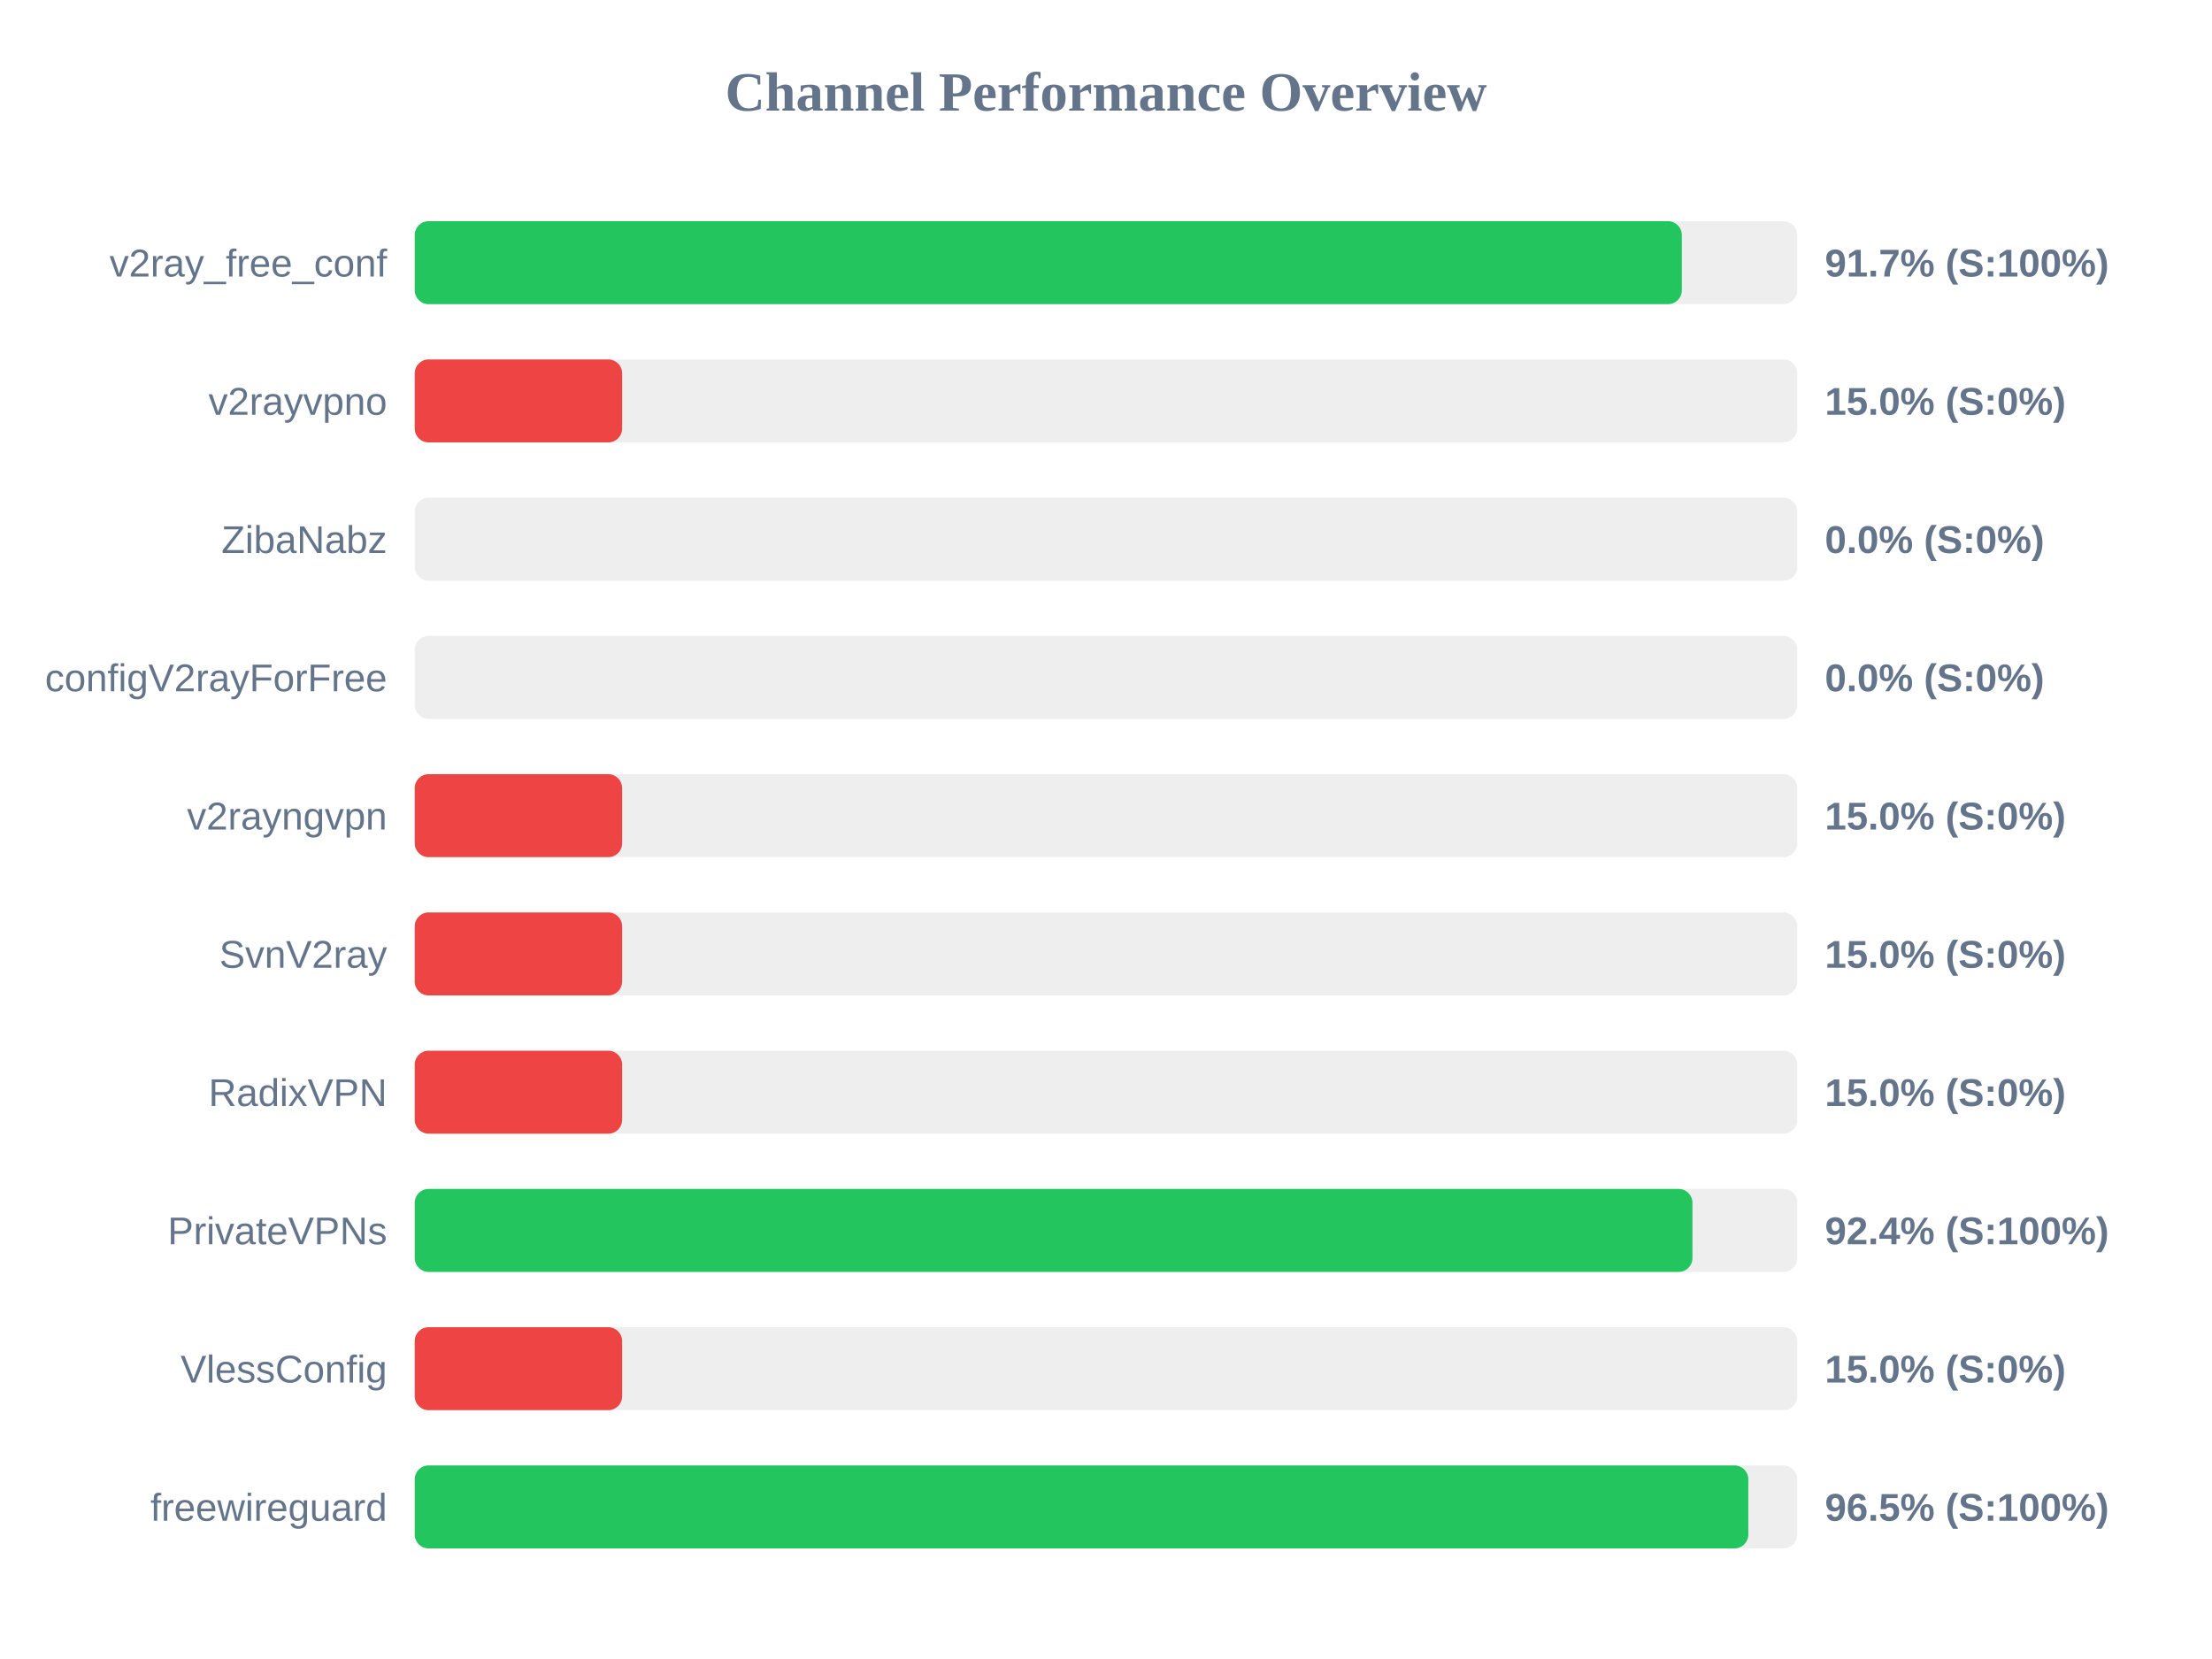
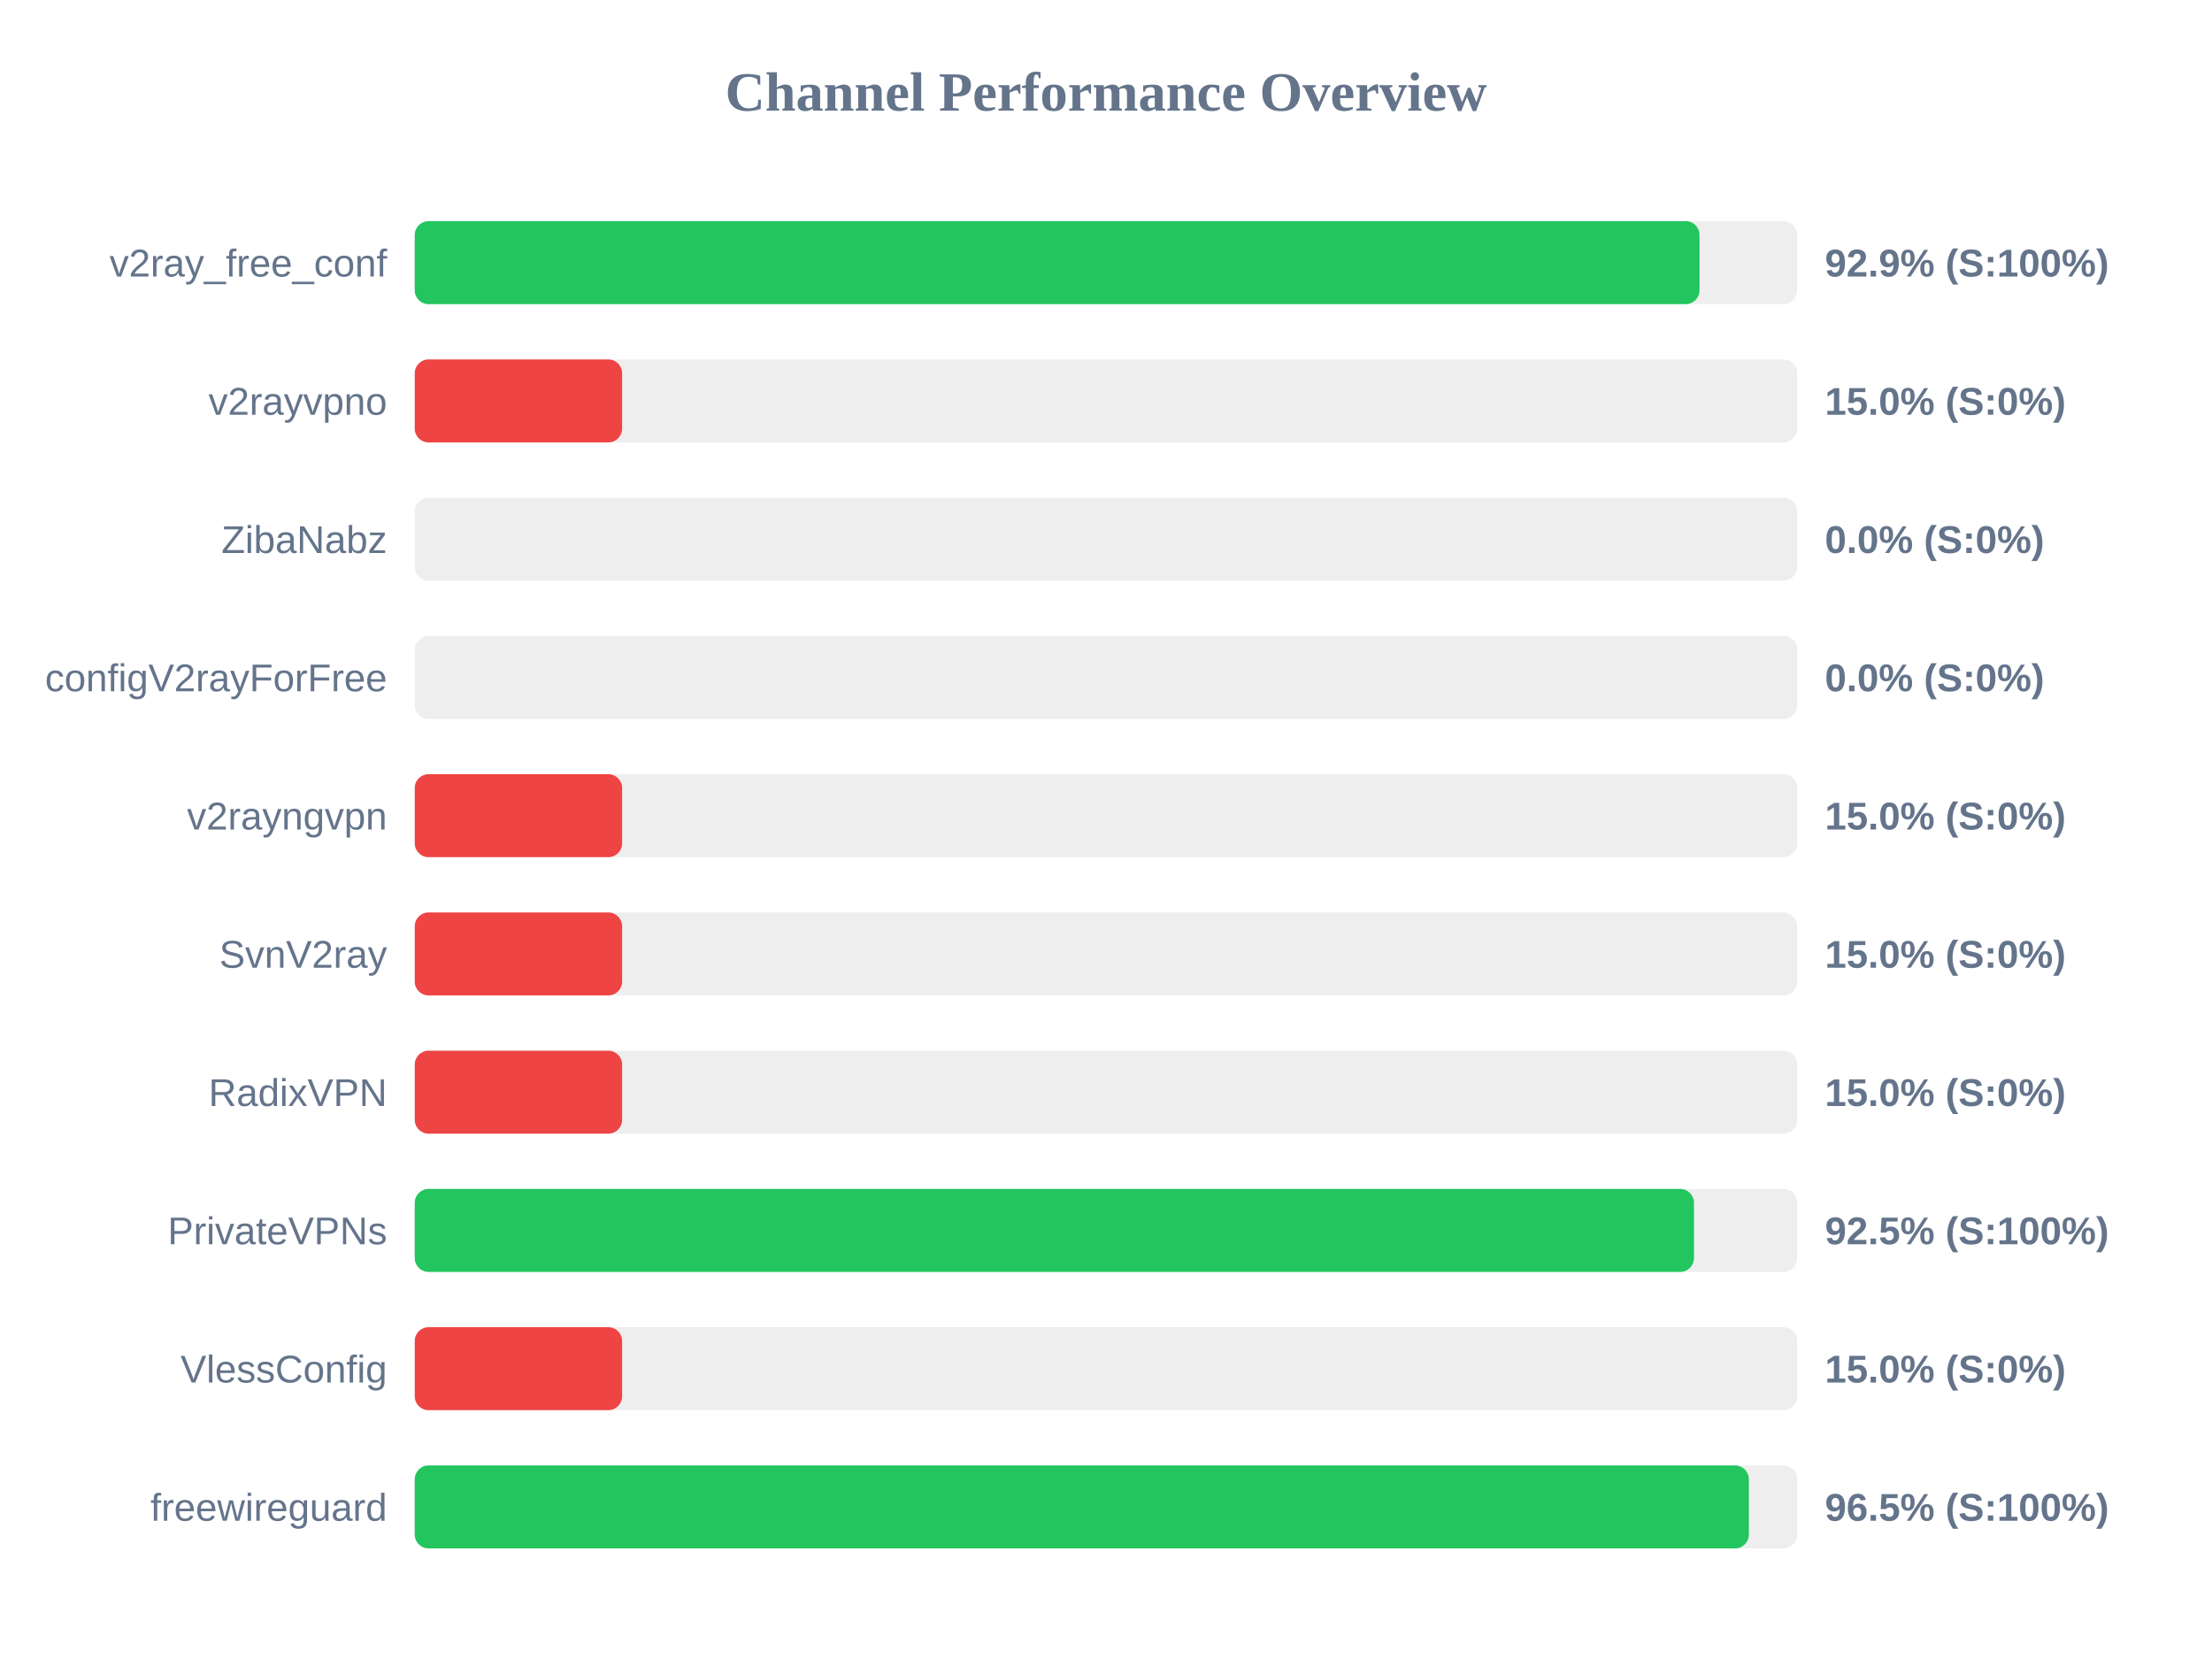
<svg xmlns="http://www.w3.org/2000/svg" width="800" height="600" version="1.1">
  <style>
        .row { font: 14px Arial; fill: #64748b; }
        .score { font: bold 14px Arial; fill: #64748b; }
    </style>
  <text x="400" y="40" text-anchor="middle" font-size="20px" font-weight="bold" fill="#64748b">Channel Performance Overview</text>
  <rect x="150" y="80" width="500" height="30" fill="#eee" rx="5" />
-   <rect x="150" y="80" width="458.25" height="30" fill="#22c55e" rx="5" />
+   <rect x="150" y="80" width="464.65" height="30" fill="#22c55e" rx="5" />
  <text x="140" y="100" text-anchor="end" class="row">v2ray_free_conf</text>
-   <text x="660" y="100" text-anchor="start" class="score">91.7% (S:100%)</text>
+   <text x="660" y="100" text-anchor="start" class="score">92.9% (S:100%)</text>
  <rect x="150" y="130" width="500" height="30" fill="#eee" rx="5" />
  <rect x="150" y="130" width="75.0" height="30" fill="#ef4444" rx="5" />
  <text x="140" y="150" text-anchor="end" class="row">v2rayvpno</text>
  <text x="660" y="150" text-anchor="start" class="score">15.0% (S:0%)</text>
  <rect x="150" y="180" width="500" height="30" fill="#eee" rx="5" />
  <rect x="150" y="180" width="0.0" height="30" fill="#ef4444" rx="5" />
  <text x="140" y="200" text-anchor="end" class="row">ZibaNabz</text>
  <text x="660" y="200" text-anchor="start" class="score">0.0% (S:0%)</text>
  <rect x="150" y="230" width="500" height="30" fill="#eee" rx="5" />
  <rect x="150" y="230" width="0.0" height="30" fill="#ef4444" rx="5" />
  <text x="140" y="250" text-anchor="end" class="row">configV2rayForFree</text>
  <text x="660" y="250" text-anchor="start" class="score">0.0% (S:0%)</text>
  <rect x="150" y="280" width="500" height="30" fill="#eee" rx="5" />
  <rect x="150" y="280" width="75.0" height="30" fill="#ef4444" rx="5" />
  <text x="140" y="300" text-anchor="end" class="row">v2rayngvpn</text>
  <text x="660" y="300" text-anchor="start" class="score">15.0% (S:0%)</text>
  <rect x="150" y="330" width="500" height="30" fill="#eee" rx="5" />
  <rect x="150" y="330" width="75.0" height="30" fill="#ef4444" rx="5" />
  <text x="140" y="350" text-anchor="end" class="row">SvnV2ray</text>
  <text x="660" y="350" text-anchor="start" class="score">15.0% (S:0%)</text>
  <rect x="150" y="380" width="500" height="30" fill="#eee" rx="5" />
  <rect x="150" y="380" width="75.0" height="30" fill="#ef4444" rx="5" />
  <text x="140" y="400" text-anchor="end" class="row">RadixVPN</text>
  <text x="660" y="400" text-anchor="start" class="score">15.0% (S:0%)</text>
  <rect x="150" y="430" width="500" height="30" fill="#eee" rx="5" />
-   <rect x="150" y="430" width="462.1" height="30" fill="#22c55e" rx="5" />
+   <rect x="150" y="430" width="462.65" height="30" fill="#22c55e" rx="5" />
  <text x="140" y="450" text-anchor="end" class="row">PrivateVPNs</text>
-   <text x="660" y="450" text-anchor="start" class="score">92.4% (S:100%)</text>
+   <text x="660" y="450" text-anchor="start" class="score">92.5% (S:100%)</text>
  <rect x="150" y="480" width="500" height="30" fill="#eee" rx="5" />
  <rect x="150" y="480" width="75.0" height="30" fill="#ef4444" rx="5" />
  <text x="140" y="500" text-anchor="end" class="row">VlessConfig</text>
  <text x="660" y="500" text-anchor="start" class="score">15.0% (S:0%)</text>
  <rect x="150" y="530" width="500" height="30" fill="#eee" rx="5" />
-   <rect x="150" y="530" width="482.3" height="30" fill="#22c55e" rx="5" />
+   <rect x="150" y="530" width="482.5" height="30" fill="#22c55e" rx="5" />
  <text x="140" y="550" text-anchor="end" class="row">freewireguard</text>
  <text x="660" y="550" text-anchor="start" class="score">96.5% (S:100%)</text>
</svg>
